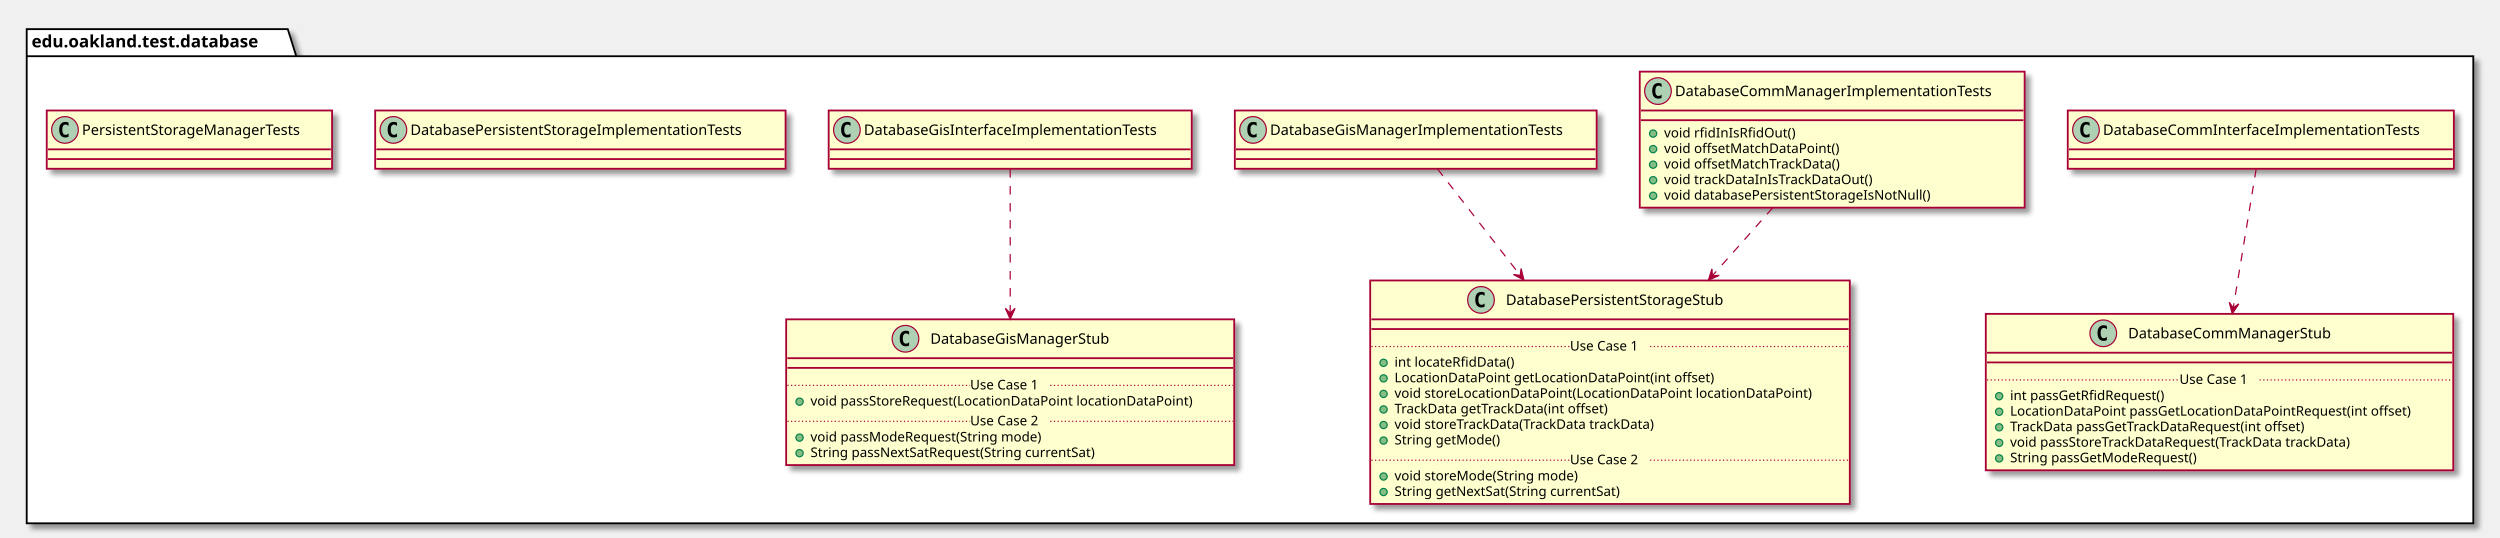
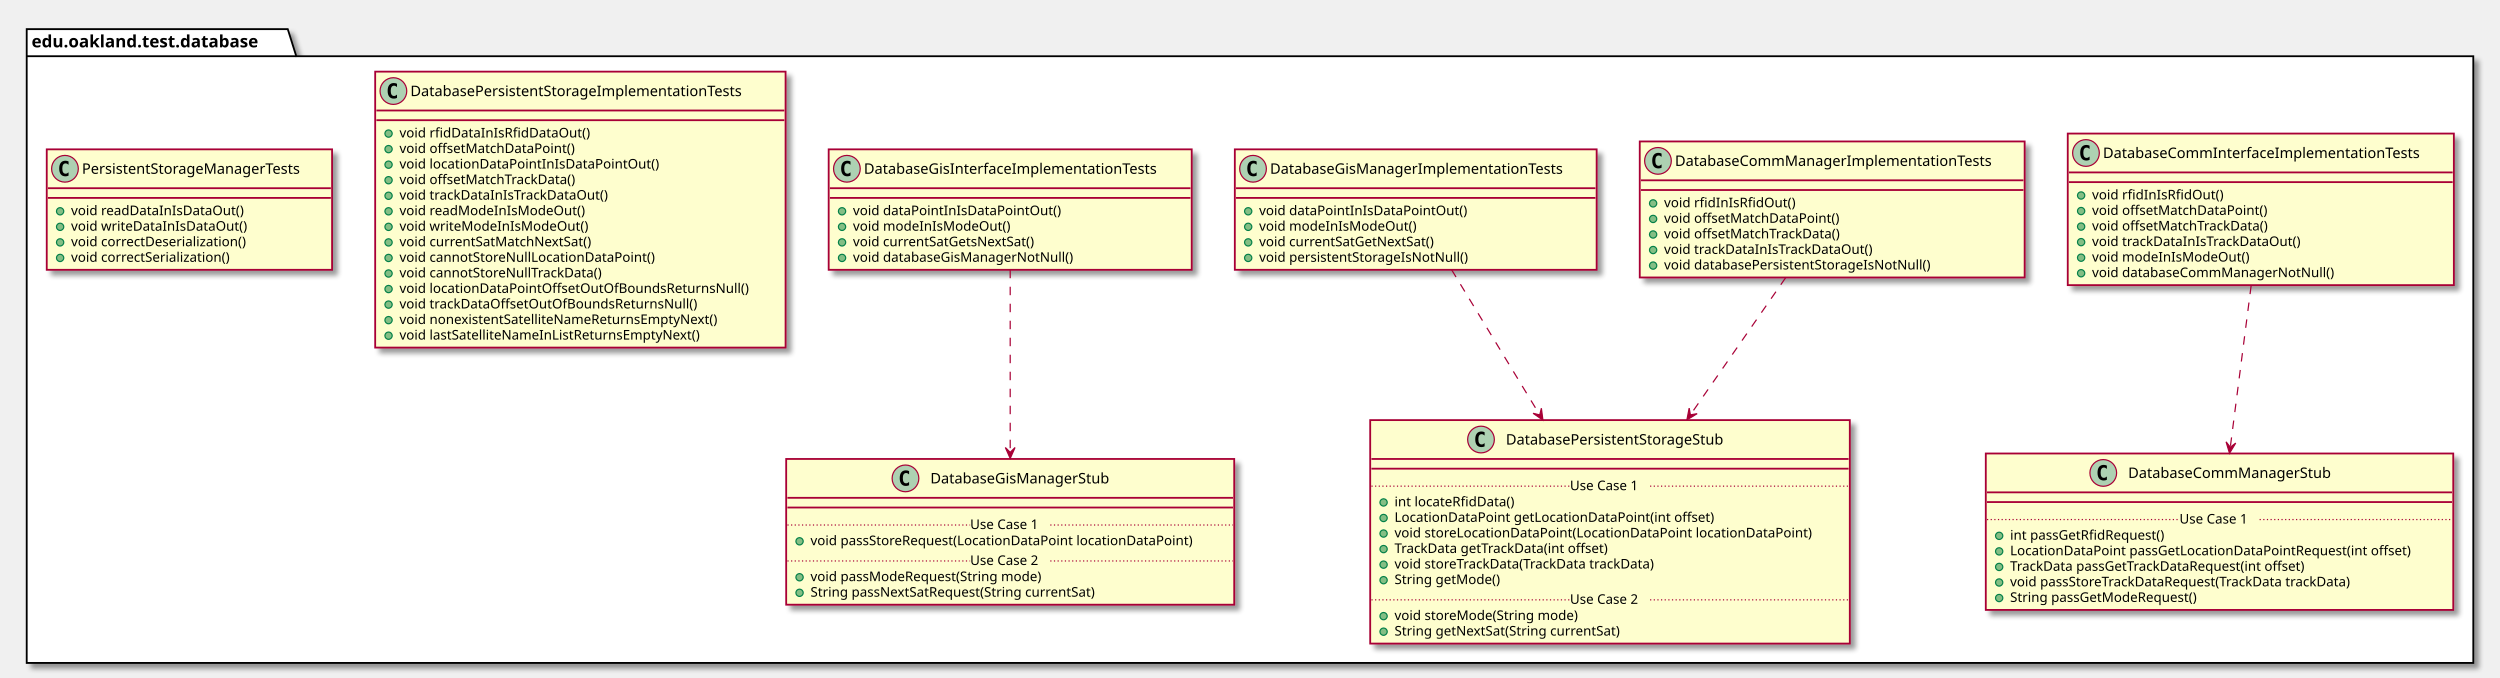
- <svg xmlns="http://www.w3.org/2000/svg" contentScriptType="application/ecmascript" contentStyleType="text/css" height="443px" preserveAspectRatio="none" style="width:2059px;height:443px;" version="1.1" viewBox="0 0 2059 443" width="2059px" zoomAndPan="magnify">
+ <svg xmlns="http://www.w3.org/2000/svg" contentScriptType="application/ecmascript" contentStyleType="text/css" height="558px" preserveAspectRatio="none" style="width:2059px;height:558px;" version="1.1" viewBox="0 0 2059 558" width="2059px" zoomAndPan="magnify">
  <defs>
-     <filter height="300%" id="fveroj8vxw115" width="300%" x="-1" y="-1">
+     <filter height="300%" id="f6521ubbgk7n5" width="300%" x="-1" y="-1">
      <feGaussianBlur result="blurOut" stdDeviation="2.0" />
      <feColorMatrix in="blurOut" result="blurOut2" type="matrix" values="0 0 0 0 0 0 0 0 0 0 0 0 0 0 0 0 0 0 .4 0" />
      <feOffset dx="4.0" dy="4.0" in="blurOut2" result="blurOut3" />
      <feBlend in="SourceGraphic" in2="blurOut3" mode="normal" />
    </filter>
  </defs>
  <g>
-     <polygon fill="#FFFFFF" filter="url(#fveroj8vxw115)" points="22,24,237,24,244,46.297,2037,46.297,2037,431,22,431,22,24" style="stroke: #000000; stroke-width: 1.5;" />
+     <polygon fill="#FFFFFF" filter="url(#f6521ubbgk7n5)" points="22,24,237,24,244,46.297,2037,46.297,2037,546,22,546,22,24" style="stroke: #000000; stroke-width: 1.5;" />
    <line style="stroke: #000000; stroke-width: 1.5;" x1="22" x2="244" y1="46.297" y2="46.297" />
    <text fill="#000000" font-family="sans-serif" font-size="14" font-weight="bold" lengthAdjust="spacingAndGlyphs" textLength="209" x="26" y="38.995">edu.oakland.test.database</text>
-     <rect fill="#FEFECE" filter="url(#fveroj8vxw115)" height="48" id="DatabaseCommInterfaceImplementationTests" style="stroke: #A80036; stroke-width: 1.5;" width="318" x="1703" y="91" />
-     <ellipse cx="1718" cy="107" fill="#ADD1B2" rx="11" ry="11" style="stroke: #A80036; stroke-width: 1.0;" />
-     <path d="M1720.969,112.641 Q1720.391,112.938 1719.75,113.078 Q1719.109,113.234 1718.406,113.234 Q1715.906,113.234 1714.578,111.594 Q1713.266,109.938 1713.266,106.812 Q1713.266,103.688 1714.578,102.031 Q1715.906,100.375 1718.406,100.375 Q1719.109,100.375 1719.75,100.531 Q1720.406,100.688 1720.969,100.984 L1720.969,103.703 Q1720.344,103.125 1719.75,102.859 Q1719.156,102.578 1718.531,102.578 Q1717.188,102.578 1716.5,103.656 Q1715.812,104.719 1715.812,106.812 Q1715.812,108.906 1716.5,109.984 Q1717.188,111.047 1718.531,111.047 Q1719.156,111.047 1719.75,110.781 Q1720.344,110.5 1720.969,109.922 L1720.969,112.641 Z " />
-     <text fill="#000000" font-family="sans-serif" font-size="12" lengthAdjust="spacingAndGlyphs" textLength="286" x="1732" y="111.154">DatabaseCommInterfaceImplementationTests</text>
-     <line style="stroke: #A80036; stroke-width: 1.5;" x1="1704" x2="2020" y1="123" y2="123" />
-     <line style="stroke: #A80036; stroke-width: 1.5;" x1="1704" x2="2020" y1="131" y2="131" />
-     <rect fill="#FEFECE" filter="url(#fveroj8vxw115)" height="128.828" id="DatabaseCommManagerStub" style="stroke: #A80036; stroke-width: 1.5;" width="385" x="1635.5" y="258.5" />
-     <ellipse cx="1732.25" cy="274.5" fill="#ADD1B2" rx="11" ry="11" style="stroke: #A80036; stroke-width: 1.0;" />
-     <path d="M1735.219,280.141 Q1734.641,280.438 1734,280.578 Q1733.359,280.734 1732.656,280.734 Q1730.156,280.734 1728.828,279.094 Q1727.516,277.438 1727.516,274.312 Q1727.516,271.188 1728.828,269.531 Q1730.156,267.875 1732.656,267.875 Q1733.359,267.875 1734,268.031 Q1734.656,268.188 1735.219,268.484 L1735.219,271.203 Q1734.594,270.625 1734,270.359 Q1733.406,270.078 1732.781,270.078 Q1731.438,270.078 1730.75,271.156 Q1730.062,272.219 1730.062,274.312 Q1730.062,276.406 1730.75,277.484 Q1731.438,278.547 1732.781,278.547 Q1733.406,278.547 1734,278.281 Q1734.594,278 1735.219,277.422 L1735.219,280.141 Z " />
-     <text fill="#000000" font-family="sans-serif" font-size="12" lengthAdjust="spacingAndGlyphs" textLength="183" x="1752.75" y="278.654">DatabaseCommManagerStub</text>
-     <line style="stroke: #A80036; stroke-width: 1.5;" x1="1636.5" x2="2019.5" y1="290.5" y2="290.5" />
-     <line style="stroke: #A80036; stroke-width: 1.5;" x1="1636.5" x2="2019.5" y1="298.5" y2="298.5" />
-     <ellipse cx="1646.5" cy="326.305" fill="#84BE84" rx="3" ry="3" style="stroke: #038048; stroke-width: 1.0;" />
-     <text fill="#000000" font-family="sans-serif" font-size="11" lengthAdjust="spacingAndGlyphs" textLength="141" x="1655.5" y="329.515">int passGetRfidRequest()</text>
-     <ellipse cx="1646.5" cy="339.109" fill="#84BE84" rx="3" ry="3" style="stroke: #038048; stroke-width: 1.0;" />
-     <text fill="#000000" font-family="sans-serif" font-size="11" lengthAdjust="spacingAndGlyphs" textLength="359" x="1655.5" y="342.32">LocationDataPoint passGetLocationDataPointRequest(int offset)</text>
-     <ellipse cx="1646.5" cy="351.914" fill="#84BE84" rx="3" ry="3" style="stroke: #038048; stroke-width: 1.0;" />
-     <text fill="#000000" font-family="sans-serif" font-size="11" lengthAdjust="spacingAndGlyphs" textLength="271" x="1655.5" y="355.125">TrackData passGetTrackDataRequest(int offset)</text>
-     <ellipse cx="1646.5" cy="364.719" fill="#84BE84" rx="3" ry="3" style="stroke: #038048; stroke-width: 1.0;" />
-     <text fill="#000000" font-family="sans-serif" font-size="11" lengthAdjust="spacingAndGlyphs" textLength="312" x="1655.5" y="367.929">void passStoreTrackDataRequest(TrackData trackData)</text>
-     <ellipse cx="1646.5" cy="377.523" fill="#84BE84" rx="3" ry="3" style="stroke: #038048; stroke-width: 1.0;" />
-     <text fill="#000000" font-family="sans-serif" font-size="11" lengthAdjust="spacingAndGlyphs" textLength="170" x="1655.5" y="380.734">String passGetModeRequest()</text>
-     <line style="stroke: #A80036; stroke-width: 1.0; stroke-dasharray: 1.0,2.0;" x1="1636.5" x2="1795" y1="312.902" y2="312.902" />
-     <text fill="#000000" font-family="sans-serif" font-size="11" lengthAdjust="spacingAndGlyphs" textLength="66" x="1795" y="316.21">Use Case 1</text>
-     <line style="stroke: #A80036; stroke-width: 1.0; stroke-dasharray: 1.0,2.0;" x1="1861" x2="2019.5" y1="312.902" y2="312.902" />
-     <rect fill="#FEFECE" filter="url(#fveroj8vxw115)" height="112.023" id="DatabaseCommManagerImplementationTests" style="stroke: #A80036; stroke-width: 1.5;" width="317" x="1350.5" y="59" />
-     <ellipse cx="1365.5" cy="75" fill="#ADD1B2" rx="11" ry="11" style="stroke: #A80036; stroke-width: 1.0;" />
-     <path d="M1368.469,80.641 Q1367.891,80.938 1367.25,81.078 Q1366.609,81.234 1365.906,81.234 Q1363.406,81.234 1362.078,79.594 Q1360.766,77.938 1360.766,74.812 Q1360.766,71.688 1362.078,70.031 Q1363.406,68.375 1365.906,68.375 Q1366.609,68.375 1367.25,68.531 Q1367.906,68.688 1368.469,68.984 L1368.469,71.703 Q1367.844,71.125 1367.25,70.859 Q1366.656,70.578 1366.031,70.578 Q1364.688,70.578 1364,71.656 Q1363.312,72.719 1363.312,74.812 Q1363.312,76.906 1364,77.984 Q1364.688,79.047 1366.031,79.047 Q1366.656,79.047 1367.25,78.781 Q1367.844,78.5 1368.469,77.922 L1368.469,80.641 Z " />
-     <text fill="#000000" font-family="sans-serif" font-size="12" lengthAdjust="spacingAndGlyphs" textLength="285" x="1379.5" y="79.154">DatabaseCommManagerImplementationTests</text>
-     <line style="stroke: #A80036; stroke-width: 1.5;" x1="1351.5" x2="1666.5" y1="91" y2="91" />
-     <line style="stroke: #A80036; stroke-width: 1.5;" x1="1351.5" x2="1666.5" y1="99" y2="99" />
-     <ellipse cx="1361.5" cy="110" fill="#84BE84" rx="3" ry="3" style="stroke: #038048; stroke-width: 1.0;" />
-     <text fill="#000000" font-family="sans-serif" font-size="11" lengthAdjust="spacingAndGlyphs" textLength="115" x="1370.5" y="113.21">void rfidInIsRfidOut()</text>
-     <ellipse cx="1361.5" cy="122.805" fill="#84BE84" rx="3" ry="3" style="stroke: #038048; stroke-width: 1.0;" />
-     <text fill="#000000" font-family="sans-serif" font-size="11" lengthAdjust="spacingAndGlyphs" textLength="155" x="1370.5" y="126.015">void offsetMatchDataPoint()</text>
-     <ellipse cx="1361.5" cy="135.609" fill="#84BE84" rx="3" ry="3" style="stroke: #038048; stroke-width: 1.0;" />
-     <text fill="#000000" font-family="sans-serif" font-size="11" lengthAdjust="spacingAndGlyphs" textLength="158" x="1370.5" y="138.82">void offsetMatchTrackData()</text>
-     <ellipse cx="1361.5" cy="148.414" fill="#84BE84" rx="3" ry="3" style="stroke: #038048; stroke-width: 1.0;" />
-     <text fill="#000000" font-family="sans-serif" font-size="11" lengthAdjust="spacingAndGlyphs" textLength="186" x="1370.5" y="151.625">void trackDataInIsTrackDataOut()</text>
-     <ellipse cx="1361.5" cy="161.219" fill="#84BE84" rx="3" ry="3" style="stroke: #038048; stroke-width: 1.0;" />
-     <text fill="#000000" font-family="sans-serif" font-size="11" lengthAdjust="spacingAndGlyphs" textLength="241" x="1370.5" y="164.429">void databasePersistentStorageIsNotNull()</text>
-     <rect fill="#FEFECE" filter="url(#fveroj8vxw115)" height="184.047" id="DatabasePersistentStorageStub" style="stroke: #A80036; stroke-width: 1.5;" width="395" x="1128.5" y="231" />
-     <ellipse cx="1219.75" cy="247" fill="#ADD1B2" rx="11" ry="11" style="stroke: #A80036; stroke-width: 1.0;" />
-     <path d="M1222.719,252.641 Q1222.141,252.938 1221.5,253.078 Q1220.859,253.234 1220.156,253.234 Q1217.656,253.234 1216.328,251.594 Q1215.016,249.938 1215.016,246.812 Q1215.016,243.688 1216.328,242.031 Q1217.656,240.375 1220.156,240.375 Q1220.859,240.375 1221.5,240.531 Q1222.156,240.688 1222.719,240.984 L1222.719,243.703 Q1222.094,243.125 1221.5,242.859 Q1220.906,242.578 1220.281,242.578 Q1218.938,242.578 1218.25,243.656 Q1217.562,244.719 1217.562,246.812 Q1217.562,248.906 1218.25,249.984 Q1218.938,251.047 1220.281,251.047 Q1220.906,251.047 1221.5,250.781 Q1222.094,250.5 1222.719,249.922 L1222.719,252.641 Z " />
-     <text fill="#000000" font-family="sans-serif" font-size="12" lengthAdjust="spacingAndGlyphs" textLength="204" x="1240.25" y="251.154">DatabasePersistentStorageStub</text>
-     <line style="stroke: #A80036; stroke-width: 1.5;" x1="1129.5" x2="1522.5" y1="263" y2="263" />
-     <line style="stroke: #A80036; stroke-width: 1.5;" x1="1129.5" x2="1522.5" y1="271" y2="271" />
-     <ellipse cx="1139.5" cy="298.805" fill="#84BE84" rx="3" ry="3" style="stroke: #038048; stroke-width: 1.0;" />
-     <text fill="#000000" font-family="sans-serif" font-size="11" lengthAdjust="spacingAndGlyphs" textLength="107" x="1148.5" y="302.015">int locateRfidData()</text>
-     <ellipse cx="1139.5" cy="311.609" fill="#84BE84" rx="3" ry="3" style="stroke: #038048; stroke-width: 1.0;" />
-     <text fill="#000000" font-family="sans-serif" font-size="11" lengthAdjust="spacingAndGlyphs" textLength="283" x="1148.5" y="314.82">LocationDataPoint getLocationDataPoint(int offset)</text>
-     <ellipse cx="1139.5" cy="324.414" fill="#84BE84" rx="3" ry="3" style="stroke: #038048; stroke-width: 1.0;" />
-     <text fill="#000000" font-family="sans-serif" font-size="11" lengthAdjust="spacingAndGlyphs" textLength="369" x="1148.5" y="327.625">void storeLocationDataPoint(LocationDataPoint locationDataPoint)</text>
-     <ellipse cx="1139.5" cy="337.219" fill="#84BE84" rx="3" ry="3" style="stroke: #038048; stroke-width: 1.0;" />
-     <text fill="#000000" font-family="sans-serif" font-size="11" lengthAdjust="spacingAndGlyphs" textLength="195" x="1148.5" y="340.429">TrackData getTrackData(int offset)</text>
-     <ellipse cx="1139.5" cy="350.023" fill="#84BE84" rx="3" ry="3" style="stroke: #038048; stroke-width: 1.0;" />
-     <text fill="#000000" font-family="sans-serif" font-size="11" lengthAdjust="spacingAndGlyphs" textLength="237" x="1148.5" y="353.234">void storeTrackData(TrackData trackData)</text>
-     <ellipse cx="1139.5" cy="362.828" fill="#84BE84" rx="3" ry="3" style="stroke: #038048; stroke-width: 1.0;" />
-     <text fill="#000000" font-family="sans-serif" font-size="11" lengthAdjust="spacingAndGlyphs" textLength="94" x="1148.5" y="366.039">String getMode()</text>
-     <line style="stroke: #A80036; stroke-width: 1.0; stroke-dasharray: 1.0,2.0;" x1="1129.5" x2="1293" y1="285.402" y2="285.402" />
-     <text fill="#000000" font-family="sans-serif" font-size="11" lengthAdjust="spacingAndGlyphs" textLength="66" x="1293" y="288.71">Use Case 1</text>
-     <line style="stroke: #A80036; stroke-width: 1.0; stroke-dasharray: 1.0,2.0;" x1="1359" x2="1522.5" y1="285.402" y2="285.402" />
-     <ellipse cx="1139.5" cy="392.438" fill="#84BE84" rx="3" ry="3" style="stroke: #038048; stroke-width: 1.0;" />
-     <text fill="#000000" font-family="sans-serif" font-size="11" lengthAdjust="spacingAndGlyphs" textLength="165" x="1148.5" y="395.648">void storeMode(String mode)</text>
-     <ellipse cx="1139.5" cy="405.242" fill="#84BE84" rx="3" ry="3" style="stroke: #038048; stroke-width: 1.0;" />
-     <text fill="#000000" font-family="sans-serif" font-size="11" lengthAdjust="spacingAndGlyphs" textLength="206" x="1148.5" y="408.453">String getNextSat(String currentSat)</text>
-     <line style="stroke: #A80036; stroke-width: 1.0; stroke-dasharray: 1.0,2.0;" x1="1129.5" x2="1293" y1="379.035" y2="379.035" />
-     <text fill="#000000" font-family="sans-serif" font-size="11" lengthAdjust="spacingAndGlyphs" textLength="66" x="1293" y="382.343">Use Case 2</text>
-     <line style="stroke: #A80036; stroke-width: 1.0; stroke-dasharray: 1.0,2.0;" x1="1359" x2="1522.5" y1="379.035" y2="379.035" />
-     <rect fill="#FEFECE" filter="url(#fveroj8vxw115)" height="48" id="DatabaseGisInterfaceImplementationTests" style="stroke: #A80036; stroke-width: 1.5;" width="299" x="682.5" y="91" />
-     <ellipse cx="697.5" cy="107" fill="#ADD1B2" rx="11" ry="11" style="stroke: #A80036; stroke-width: 1.0;" />
-     <path d="M700.469,112.641 Q699.891,112.938 699.25,113.078 Q698.609,113.234 697.906,113.234 Q695.406,113.234 694.078,111.594 Q692.766,109.938 692.766,106.812 Q692.766,103.688 694.078,102.031 Q695.406,100.375 697.906,100.375 Q698.609,100.375 699.25,100.531 Q699.906,100.688 700.469,100.984 L700.469,103.703 Q699.844,103.125 699.25,102.859 Q698.656,102.578 698.031,102.578 Q696.688,102.578 696,103.656 Q695.312,104.719 695.312,106.812 Q695.312,108.906 696,109.984 Q696.688,111.047 698.031,111.047 Q698.656,111.047 699.25,110.781 Q699.844,110.5 700.469,109.922 L700.469,112.641 Z " />
-     <text fill="#000000" font-family="sans-serif" font-size="12" lengthAdjust="spacingAndGlyphs" textLength="267" x="711.5" y="111.154">DatabaseGisInterfaceImplementationTests</text>
-     <line style="stroke: #A80036; stroke-width: 1.5;" x1="683.5" x2="980.5" y1="123" y2="123" />
-     <line style="stroke: #A80036; stroke-width: 1.5;" x1="683.5" x2="980.5" y1="131" y2="131" />
-     <rect fill="#FEFECE" filter="url(#fveroj8vxw115)" height="120.023" id="DatabaseGisManagerStub" style="stroke: #A80036; stroke-width: 1.5;" width="369" x="647.5" y="263" />
-     <ellipse cx="745.75" cy="279" fill="#ADD1B2" rx="11" ry="11" style="stroke: #A80036; stroke-width: 1.0;" />
-     <path d="M748.719,284.641 Q748.141,284.938 747.5,285.078 Q746.859,285.234 746.156,285.234 Q743.656,285.234 742.328,283.594 Q741.016,281.938 741.016,278.812 Q741.016,275.688 742.328,274.031 Q743.656,272.375 746.156,272.375 Q746.859,272.375 747.5,272.531 Q748.156,272.688 748.719,272.984 L748.719,275.703 Q748.094,275.125 747.5,274.859 Q746.906,274.578 746.281,274.578 Q744.938,274.578 744.25,275.656 Q743.562,276.719 743.562,278.812 Q743.562,280.906 744.25,281.984 Q744.938,283.047 746.281,283.047 Q746.906,283.047 747.5,282.781 Q748.094,282.5 748.719,281.922 L748.719,284.641 Z " />
-     <text fill="#000000" font-family="sans-serif" font-size="12" lengthAdjust="spacingAndGlyphs" textLength="164" x="766.25" y="283.154">DatabaseGisManagerStub</text>
-     <line style="stroke: #A80036; stroke-width: 1.5;" x1="648.5" x2="1015.5" y1="295" y2="295" />
-     <line style="stroke: #A80036; stroke-width: 1.5;" x1="648.5" x2="1015.5" y1="303" y2="303" />
-     <ellipse cx="658.5" cy="330.805" fill="#84BE84" rx="3" ry="3" style="stroke: #038048; stroke-width: 1.0;" />
-     <text fill="#000000" font-family="sans-serif" font-size="11" lengthAdjust="spacingAndGlyphs" textLength="343" x="667.5" y="334.015">void passStoreRequest(LocationDataPoint locationDataPoint)</text>
-     <line style="stroke: #A80036; stroke-width: 1.0; stroke-dasharray: 1.0,2.0;" x1="648.5" x2="799" y1="317.402" y2="317.402" />
-     <text fill="#000000" font-family="sans-serif" font-size="11" lengthAdjust="spacingAndGlyphs" textLength="66" x="799" y="320.71">Use Case 1</text>
-     <line style="stroke: #A80036; stroke-width: 1.0; stroke-dasharray: 1.0,2.0;" x1="865" x2="1015.5" y1="317.402" y2="317.402" />
-     <ellipse cx="658.5" cy="360.414" fill="#84BE84" rx="3" ry="3" style="stroke: #038048; stroke-width: 1.0;" />
-     <text fill="#000000" font-family="sans-serif" font-size="11" lengthAdjust="spacingAndGlyphs" textLength="209" x="667.5" y="363.625">void passModeRequest(String mode)</text>
-     <ellipse cx="658.5" cy="373.219" fill="#84BE84" rx="3" ry="3" style="stroke: #038048; stroke-width: 1.0;" />
-     <text fill="#000000" font-family="sans-serif" font-size="11" lengthAdjust="spacingAndGlyphs" textLength="262" x="667.5" y="376.429">String passNextSatRequest(String currentSat)</text>
-     <line style="stroke: #A80036; stroke-width: 1.0; stroke-dasharray: 1.0,2.0;" x1="648.5" x2="799" y1="347.012" y2="347.012" />
-     <text fill="#000000" font-family="sans-serif" font-size="11" lengthAdjust="spacingAndGlyphs" textLength="66" x="799" y="350.32">Use Case 2</text>
-     <line style="stroke: #A80036; stroke-width: 1.0; stroke-dasharray: 1.0,2.0;" x1="865" x2="1015.5" y1="347.012" y2="347.012" />
-     <rect fill="#FEFECE" filter="url(#fveroj8vxw115)" height="48" id="DatabaseGisManagerImplementationTests" style="stroke: #A80036; stroke-width: 1.5;" width="298" x="1017" y="91" />
-     <ellipse cx="1032" cy="107" fill="#ADD1B2" rx="11" ry="11" style="stroke: #A80036; stroke-width: 1.0;" />
-     <path d="M1034.969,112.641 Q1034.391,112.938 1033.75,113.078 Q1033.109,113.234 1032.406,113.234 Q1029.906,113.234 1028.578,111.594 Q1027.266,109.938 1027.266,106.812 Q1027.266,103.688 1028.578,102.031 Q1029.906,100.375 1032.406,100.375 Q1033.109,100.375 1033.75,100.531 Q1034.406,100.688 1034.969,100.984 L1034.969,103.703 Q1034.344,103.125 1033.75,102.859 Q1033.156,102.578 1032.531,102.578 Q1031.188,102.578 1030.5,103.656 Q1029.812,104.719 1029.812,106.812 Q1029.812,108.906 1030.5,109.984 Q1031.188,111.047 1032.531,111.047 Q1033.156,111.047 1033.75,110.781 Q1034.344,110.5 1034.969,109.922 L1034.969,112.641 Z " />
-     <text fill="#000000" font-family="sans-serif" font-size="12" lengthAdjust="spacingAndGlyphs" textLength="266" x="1046" y="111.154">DatabaseGisManagerImplementationTests</text>
-     <line style="stroke: #A80036; stroke-width: 1.5;" x1="1018" x2="1314" y1="123" y2="123" />
-     <line style="stroke: #A80036; stroke-width: 1.5;" x1="1018" x2="1314" y1="131" y2="131" />
-     <rect fill="#FEFECE" filter="url(#fveroj8vxw115)" height="48" id="DatabasePersistentStorageImplementationTests" style="stroke: #A80036; stroke-width: 1.5;" width="338" x="309" y="91" />
-     <ellipse cx="324" cy="107" fill="#ADD1B2" rx="11" ry="11" style="stroke: #A80036; stroke-width: 1.0;" />
-     <path d="M326.969,112.641 Q326.391,112.938 325.75,113.078 Q325.109,113.234 324.406,113.234 Q321.906,113.234 320.578,111.594 Q319.266,109.938 319.266,106.812 Q319.266,103.688 320.578,102.031 Q321.906,100.375 324.406,100.375 Q325.109,100.375 325.75,100.531 Q326.406,100.688 326.969,100.984 L326.969,103.703 Q326.344,103.125 325.75,102.859 Q325.156,102.578 324.531,102.578 Q323.188,102.578 322.5,103.656 Q321.812,104.719 321.812,106.812 Q321.812,108.906 322.5,109.984 Q323.188,111.047 324.531,111.047 Q325.156,111.047 325.75,110.781 Q326.344,110.5 326.969,109.922 L326.969,112.641 Z " />
-     <text fill="#000000" font-family="sans-serif" font-size="12" lengthAdjust="spacingAndGlyphs" textLength="306" x="338" y="111.154">DatabasePersistentStorageImplementationTests</text>
-     <line style="stroke: #A80036; stroke-width: 1.5;" x1="310" x2="646" y1="123" y2="123" />
-     <line style="stroke: #A80036; stroke-width: 1.5;" x1="310" x2="646" y1="131" y2="131" />
-     <rect fill="#FEFECE" filter="url(#fveroj8vxw115)" height="48" id="PersistentStorageManagerTests" style="stroke: #A80036; stroke-width: 1.5;" width="235" x="38.5" y="91" />
-     <ellipse cx="53.5" cy="107" fill="#ADD1B2" rx="11" ry="11" style="stroke: #A80036; stroke-width: 1.0;" />
-     <path d="M56.469,112.641 Q55.891,112.938 55.25,113.078 Q54.609,113.234 53.906,113.234 Q51.406,113.234 50.078,111.594 Q48.766,109.938 48.766,106.812 Q48.766,103.688 50.078,102.031 Q51.406,100.375 53.906,100.375 Q54.609,100.375 55.25,100.531 Q55.906,100.688 56.469,100.984 L56.469,103.703 Q55.844,103.125 55.25,102.859 Q54.656,102.578 54.031,102.578 Q52.688,102.578 52,103.656 Q51.312,104.719 51.312,106.812 Q51.312,108.906 52,109.984 Q52.688,111.047 54.031,111.047 Q54.656,111.047 55.25,110.781 Q55.844,110.5 56.469,109.922 L56.469,112.641 Z " />
-     <text fill="#000000" font-family="sans-serif" font-size="12" lengthAdjust="spacingAndGlyphs" textLength="203" x="67.5" y="111.154">PersistentStorageManagerTests</text>
-     <line style="stroke: #A80036; stroke-width: 1.5;" x1="39.5" x2="272.5" y1="123" y2="123" />
-     <line style="stroke: #A80036; stroke-width: 1.5;" x1="39.5" x2="272.5" y1="131" y2="131" />
-     <path d="M1858.17,139.23 C1853.63,166.72 1845.87,213.75 1839.35,253.22 " fill="none" id="DatabaseCommInterfaceImplementationTests-&gt;DatabaseCommManagerStub" style="stroke: #A80036; stroke-width: 1.0; stroke-dasharray: 7.0,7.0;" />
-     <polygon fill="#A80036" points="1838.48,258.48,1843.894,250.252,1839.295,253.547,1836.001,248.948,1838.48,258.48" style="stroke: #A80036; stroke-width: 1.0;" />
-     <path d="M1459.96,171.2 C1444.67,188.41 1427.36,207.9 1410.37,227.03 " fill="none" id="DatabaseCommManagerImplementationTests-&gt;DatabasePersistentStorageStub" style="stroke: #A80036; stroke-width: 1.0; stroke-dasharray: 7.0,7.0;" />
-     <polygon fill="#A80036" points="1406.98,230.84,1415.95,226.773,1410.303,227.104,1409.972,221.457,1406.98,230.84" style="stroke: #A80036; stroke-width: 1.0;" />
-     <path d="M832,139.23 C832,167.73 832,217.22 832,257.52 " fill="none" id="DatabaseGisInterfaceImplementationTests-&gt;DatabaseGisManagerStub" style="stroke: #A80036; stroke-width: 1.0; stroke-dasharray: 7.0,7.0;" />
-     <polygon fill="#A80036" points="832,262.89,836,253.89,832,257.89,828,253.89,832,262.89" style="stroke: #A80036; stroke-width: 1.0;" />
-     <path d="M1184.04,139.23 C1200.77,160.77 1226.81,194.29 1252.04,226.78 " fill="none" id="DatabaseGisManagerImplementationTests-&gt;DatabasePersistentStorageStub" style="stroke: #A80036; stroke-width: 1.0; stroke-dasharray: 7.0,7.0;" />
-     <polygon fill="#A80036" points="1255.12,230.74,1252.766,221.177,1252.056,226.789,1246.444,226.078,1255.12,230.74" style="stroke: #A80036; stroke-width: 1.0;" />
+     <rect fill="#FEFECE" filter="url(#f6521ubbgk7n5)" height="124.828" id="DatabaseCommInterfaceImplementationTests" style="stroke: #A80036; stroke-width: 1.5;" width="318" x="1703" y="110" />
+     <ellipse cx="1718" cy="126" fill="#ADD1B2" rx="11" ry="11" style="stroke: #A80036; stroke-width: 1.0;" />
+     <path d="M1720.969,131.641 Q1720.391,131.938 1719.75,132.078 Q1719.109,132.234 1718.406,132.234 Q1715.906,132.234 1714.578,130.594 Q1713.266,128.938 1713.266,125.812 Q1713.266,122.688 1714.578,121.031 Q1715.906,119.375 1718.406,119.375 Q1719.109,119.375 1719.75,119.531 Q1720.406,119.688 1720.969,119.984 L1720.969,122.703 Q1720.344,122.125 1719.75,121.859 Q1719.156,121.578 1718.531,121.578 Q1717.188,121.578 1716.5,122.656 Q1715.812,123.719 1715.812,125.812 Q1715.812,127.906 1716.5,128.984 Q1717.188,130.047 1718.531,130.047 Q1719.156,130.047 1719.75,129.781 Q1720.344,129.5 1720.969,128.922 L1720.969,131.641 Z " />
+     <text fill="#000000" font-family="sans-serif" font-size="12" lengthAdjust="spacingAndGlyphs" textLength="286" x="1732" y="130.154">DatabaseCommInterfaceImplementationTests</text>
+     <line style="stroke: #A80036; stroke-width: 1.5;" x1="1704" x2="2020" y1="142" y2="142" />
+     <line style="stroke: #A80036; stroke-width: 1.5;" x1="1704" x2="2020" y1="150" y2="150" />
+     <ellipse cx="1714" cy="161" fill="#84BE84" rx="3" ry="3" style="stroke: #038048; stroke-width: 1.0;" />
+     <text fill="#000000" font-family="sans-serif" font-size="11" lengthAdjust="spacingAndGlyphs" textLength="115" x="1723" y="164.21">void rfidInIsRfidOut()</text>
+     <ellipse cx="1714" cy="173.805" fill="#84BE84" rx="3" ry="3" style="stroke: #038048; stroke-width: 1.0;" />
+     <text fill="#000000" font-family="sans-serif" font-size="11" lengthAdjust="spacingAndGlyphs" textLength="155" x="1723" y="177.015">void offsetMatchDataPoint()</text>
+     <ellipse cx="1714" cy="186.609" fill="#84BE84" rx="3" ry="3" style="stroke: #038048; stroke-width: 1.0;" />
+     <text fill="#000000" font-family="sans-serif" font-size="11" lengthAdjust="spacingAndGlyphs" textLength="158" x="1723" y="189.82">void offsetMatchTrackData()</text>
+     <ellipse cx="1714" cy="199.414" fill="#84BE84" rx="3" ry="3" style="stroke: #038048; stroke-width: 1.0;" />
+     <text fill="#000000" font-family="sans-serif" font-size="11" lengthAdjust="spacingAndGlyphs" textLength="186" x="1723" y="202.625">void trackDataInIsTrackDataOut()</text>
+     <ellipse cx="1714" cy="212.219" fill="#84BE84" rx="3" ry="3" style="stroke: #038048; stroke-width: 1.0;" />
+     <text fill="#000000" font-family="sans-serif" font-size="11" lengthAdjust="spacingAndGlyphs" textLength="137" x="1723" y="215.429">void modeInIsModeOut()</text>
+     <ellipse cx="1714" cy="225.023" fill="#84BE84" rx="3" ry="3" style="stroke: #038048; stroke-width: 1.0;" />
+     <text fill="#000000" font-family="sans-serif" font-size="11" lengthAdjust="spacingAndGlyphs" textLength="214" x="1723" y="228.234">void databaseCommManagerNotNull()</text>
+     <rect fill="#FEFECE" filter="url(#f6521ubbgk7n5)" height="128.828" id="DatabaseCommManagerStub" style="stroke: #A80036; stroke-width: 1.5;" width="385" x="1635.5" y="373.5" />
+     <ellipse cx="1732.25" cy="389.5" fill="#ADD1B2" rx="11" ry="11" style="stroke: #A80036; stroke-width: 1.0;" />
+     <path d="M1735.219,395.141 Q1734.641,395.438 1734,395.578 Q1733.359,395.734 1732.656,395.734 Q1730.156,395.734 1728.828,394.094 Q1727.516,392.438 1727.516,389.312 Q1727.516,386.188 1728.828,384.531 Q1730.156,382.875 1732.656,382.875 Q1733.359,382.875 1734,383.031 Q1734.656,383.188 1735.219,383.484 L1735.219,386.203 Q1734.594,385.625 1734,385.359 Q1733.406,385.078 1732.781,385.078 Q1731.438,385.078 1730.75,386.156 Q1730.062,387.219 1730.062,389.312 Q1730.062,391.406 1730.75,392.484 Q1731.438,393.547 1732.781,393.547 Q1733.406,393.547 1734,393.281 Q1734.594,393 1735.219,392.422 L1735.219,395.141 Z " />
+     <text fill="#000000" font-family="sans-serif" font-size="12" lengthAdjust="spacingAndGlyphs" textLength="183" x="1752.75" y="393.654">DatabaseCommManagerStub</text>
+     <line style="stroke: #A80036; stroke-width: 1.5;" x1="1636.5" x2="2019.5" y1="405.5" y2="405.5" />
+     <line style="stroke: #A80036; stroke-width: 1.5;" x1="1636.5" x2="2019.5" y1="413.5" y2="413.5" />
+     <ellipse cx="1646.5" cy="441.305" fill="#84BE84" rx="3" ry="3" style="stroke: #038048; stroke-width: 1.0;" />
+     <text fill="#000000" font-family="sans-serif" font-size="11" lengthAdjust="spacingAndGlyphs" textLength="141" x="1655.5" y="444.515">int passGetRfidRequest()</text>
+     <ellipse cx="1646.5" cy="454.109" fill="#84BE84" rx="3" ry="3" style="stroke: #038048; stroke-width: 1.0;" />
+     <text fill="#000000" font-family="sans-serif" font-size="11" lengthAdjust="spacingAndGlyphs" textLength="359" x="1655.5" y="457.32">LocationDataPoint passGetLocationDataPointRequest(int offset)</text>
+     <ellipse cx="1646.5" cy="466.914" fill="#84BE84" rx="3" ry="3" style="stroke: #038048; stroke-width: 1.0;" />
+     <text fill="#000000" font-family="sans-serif" font-size="11" lengthAdjust="spacingAndGlyphs" textLength="271" x="1655.5" y="470.125">TrackData passGetTrackDataRequest(int offset)</text>
+     <ellipse cx="1646.5" cy="479.719" fill="#84BE84" rx="3" ry="3" style="stroke: #038048; stroke-width: 1.0;" />
+     <text fill="#000000" font-family="sans-serif" font-size="11" lengthAdjust="spacingAndGlyphs" textLength="312" x="1655.5" y="482.929">void passStoreTrackDataRequest(TrackData trackData)</text>
+     <ellipse cx="1646.5" cy="492.523" fill="#84BE84" rx="3" ry="3" style="stroke: #038048; stroke-width: 1.0;" />
+     <text fill="#000000" font-family="sans-serif" font-size="11" lengthAdjust="spacingAndGlyphs" textLength="170" x="1655.5" y="495.734">String passGetModeRequest()</text>
+     <line style="stroke: #A80036; stroke-width: 1.0; stroke-dasharray: 1.0,2.0;" x1="1636.5" x2="1795" y1="427.902" y2="427.902" />
+     <text fill="#000000" font-family="sans-serif" font-size="11" lengthAdjust="spacingAndGlyphs" textLength="66" x="1795" y="431.21">Use Case 1</text>
+     <line style="stroke: #A80036; stroke-width: 1.0; stroke-dasharray: 1.0,2.0;" x1="1861" x2="2019.5" y1="427.902" y2="427.902" />
+     <rect fill="#FEFECE" filter="url(#f6521ubbgk7n5)" height="112.023" id="DatabaseCommManagerImplementationTests" style="stroke: #A80036; stroke-width: 1.5;" width="317" x="1350.5" y="116.5" />
+     <ellipse cx="1365.5" cy="132.5" fill="#ADD1B2" rx="11" ry="11" style="stroke: #A80036; stroke-width: 1.0;" />
+     <path d="M1368.469,138.141 Q1367.891,138.438 1367.25,138.578 Q1366.609,138.734 1365.906,138.734 Q1363.406,138.734 1362.078,137.094 Q1360.766,135.438 1360.766,132.312 Q1360.766,129.188 1362.078,127.531 Q1363.406,125.875 1365.906,125.875 Q1366.609,125.875 1367.25,126.031 Q1367.906,126.188 1368.469,126.484 L1368.469,129.203 Q1367.844,128.625 1367.25,128.359 Q1366.656,128.078 1366.031,128.078 Q1364.688,128.078 1364,129.156 Q1363.312,130.219 1363.312,132.312 Q1363.312,134.406 1364,135.484 Q1364.688,136.547 1366.031,136.547 Q1366.656,136.547 1367.25,136.281 Q1367.844,136 1368.469,135.422 L1368.469,138.141 Z " />
+     <text fill="#000000" font-family="sans-serif" font-size="12" lengthAdjust="spacingAndGlyphs" textLength="285" x="1379.5" y="136.654">DatabaseCommManagerImplementationTests</text>
+     <line style="stroke: #A80036; stroke-width: 1.5;" x1="1351.5" x2="1666.5" y1="148.5" y2="148.5" />
+     <line style="stroke: #A80036; stroke-width: 1.5;" x1="1351.5" x2="1666.5" y1="156.5" y2="156.5" />
+     <ellipse cx="1361.5" cy="167.5" fill="#84BE84" rx="3" ry="3" style="stroke: #038048; stroke-width: 1.0;" />
+     <text fill="#000000" font-family="sans-serif" font-size="11" lengthAdjust="spacingAndGlyphs" textLength="115" x="1370.5" y="170.71">void rfidInIsRfidOut()</text>
+     <ellipse cx="1361.5" cy="180.305" fill="#84BE84" rx="3" ry="3" style="stroke: #038048; stroke-width: 1.0;" />
+     <text fill="#000000" font-family="sans-serif" font-size="11" lengthAdjust="spacingAndGlyphs" textLength="155" x="1370.5" y="183.515">void offsetMatchDataPoint()</text>
+     <ellipse cx="1361.5" cy="193.109" fill="#84BE84" rx="3" ry="3" style="stroke: #038048; stroke-width: 1.0;" />
+     <text fill="#000000" font-family="sans-serif" font-size="11" lengthAdjust="spacingAndGlyphs" textLength="158" x="1370.5" y="196.32">void offsetMatchTrackData()</text>
+     <ellipse cx="1361.5" cy="205.914" fill="#84BE84" rx="3" ry="3" style="stroke: #038048; stroke-width: 1.0;" />
+     <text fill="#000000" font-family="sans-serif" font-size="11" lengthAdjust="spacingAndGlyphs" textLength="186" x="1370.5" y="209.125">void trackDataInIsTrackDataOut()</text>
+     <ellipse cx="1361.5" cy="218.719" fill="#84BE84" rx="3" ry="3" style="stroke: #038048; stroke-width: 1.0;" />
+     <text fill="#000000" font-family="sans-serif" font-size="11" lengthAdjust="spacingAndGlyphs" textLength="241" x="1370.5" y="221.929">void databasePersistentStorageIsNotNull()</text>
+     <rect fill="#FEFECE" filter="url(#f6521ubbgk7n5)" height="184.047" id="DatabasePersistentStorageStub" style="stroke: #A80036; stroke-width: 1.5;" width="395" x="1128.5" y="346" />
+     <ellipse cx="1219.75" cy="362" fill="#ADD1B2" rx="11" ry="11" style="stroke: #A80036; stroke-width: 1.0;" />
+     <path d="M1222.719,367.641 Q1222.141,367.938 1221.5,368.078 Q1220.859,368.234 1220.156,368.234 Q1217.656,368.234 1216.328,366.594 Q1215.016,364.938 1215.016,361.812 Q1215.016,358.688 1216.328,357.031 Q1217.656,355.375 1220.156,355.375 Q1220.859,355.375 1221.5,355.531 Q1222.156,355.688 1222.719,355.984 L1222.719,358.703 Q1222.094,358.125 1221.5,357.859 Q1220.906,357.578 1220.281,357.578 Q1218.938,357.578 1218.25,358.656 Q1217.562,359.719 1217.562,361.812 Q1217.562,363.906 1218.25,364.984 Q1218.938,366.047 1220.281,366.047 Q1220.906,366.047 1221.5,365.781 Q1222.094,365.5 1222.719,364.922 L1222.719,367.641 Z " />
+     <text fill="#000000" font-family="sans-serif" font-size="12" lengthAdjust="spacingAndGlyphs" textLength="204" x="1240.25" y="366.154">DatabasePersistentStorageStub</text>
+     <line style="stroke: #A80036; stroke-width: 1.5;" x1="1129.5" x2="1522.5" y1="378" y2="378" />
+     <line style="stroke: #A80036; stroke-width: 1.5;" x1="1129.5" x2="1522.5" y1="386" y2="386" />
+     <ellipse cx="1139.5" cy="413.805" fill="#84BE84" rx="3" ry="3" style="stroke: #038048; stroke-width: 1.0;" />
+     <text fill="#000000" font-family="sans-serif" font-size="11" lengthAdjust="spacingAndGlyphs" textLength="107" x="1148.5" y="417.015">int locateRfidData()</text>
+     <ellipse cx="1139.5" cy="426.609" fill="#84BE84" rx="3" ry="3" style="stroke: #038048; stroke-width: 1.0;" />
+     <text fill="#000000" font-family="sans-serif" font-size="11" lengthAdjust="spacingAndGlyphs" textLength="283" x="1148.5" y="429.82">LocationDataPoint getLocationDataPoint(int offset)</text>
+     <ellipse cx="1139.5" cy="439.414" fill="#84BE84" rx="3" ry="3" style="stroke: #038048; stroke-width: 1.0;" />
+     <text fill="#000000" font-family="sans-serif" font-size="11" lengthAdjust="spacingAndGlyphs" textLength="369" x="1148.5" y="442.625">void storeLocationDataPoint(LocationDataPoint locationDataPoint)</text>
+     <ellipse cx="1139.5" cy="452.219" fill="#84BE84" rx="3" ry="3" style="stroke: #038048; stroke-width: 1.0;" />
+     <text fill="#000000" font-family="sans-serif" font-size="11" lengthAdjust="spacingAndGlyphs" textLength="195" x="1148.5" y="455.429">TrackData getTrackData(int offset)</text>
+     <ellipse cx="1139.5" cy="465.023" fill="#84BE84" rx="3" ry="3" style="stroke: #038048; stroke-width: 1.0;" />
+     <text fill="#000000" font-family="sans-serif" font-size="11" lengthAdjust="spacingAndGlyphs" textLength="237" x="1148.5" y="468.234">void storeTrackData(TrackData trackData)</text>
+     <ellipse cx="1139.5" cy="477.828" fill="#84BE84" rx="3" ry="3" style="stroke: #038048; stroke-width: 1.0;" />
+     <text fill="#000000" font-family="sans-serif" font-size="11" lengthAdjust="spacingAndGlyphs" textLength="94" x="1148.5" y="481.039">String getMode()</text>
+     <line style="stroke: #A80036; stroke-width: 1.0; stroke-dasharray: 1.0,2.0;" x1="1129.5" x2="1293" y1="400.402" y2="400.402" />
+     <text fill="#000000" font-family="sans-serif" font-size="11" lengthAdjust="spacingAndGlyphs" textLength="66" x="1293" y="403.71">Use Case 1</text>
+     <line style="stroke: #A80036; stroke-width: 1.0; stroke-dasharray: 1.0,2.0;" x1="1359" x2="1522.5" y1="400.402" y2="400.402" />
+     <ellipse cx="1139.5" cy="507.438" fill="#84BE84" rx="3" ry="3" style="stroke: #038048; stroke-width: 1.0;" />
+     <text fill="#000000" font-family="sans-serif" font-size="11" lengthAdjust="spacingAndGlyphs" textLength="165" x="1148.5" y="510.648">void storeMode(String mode)</text>
+     <ellipse cx="1139.5" cy="520.242" fill="#84BE84" rx="3" ry="3" style="stroke: #038048; stroke-width: 1.0;" />
+     <text fill="#000000" font-family="sans-serif" font-size="11" lengthAdjust="spacingAndGlyphs" textLength="206" x="1148.5" y="523.453">String getNextSat(String currentSat)</text>
+     <line style="stroke: #A80036; stroke-width: 1.0; stroke-dasharray: 1.0,2.0;" x1="1129.5" x2="1293" y1="494.035" y2="494.035" />
+     <text fill="#000000" font-family="sans-serif" font-size="11" lengthAdjust="spacingAndGlyphs" textLength="66" x="1293" y="497.343">Use Case 2</text>
+     <line style="stroke: #A80036; stroke-width: 1.0; stroke-dasharray: 1.0,2.0;" x1="1359" x2="1522.5" y1="494.035" y2="494.035" />
+     <rect fill="#FEFECE" filter="url(#f6521ubbgk7n5)" height="99.219" id="DatabaseGisInterfaceImplementationTests" style="stroke: #A80036; stroke-width: 1.5;" width="299" x="682.5" y="123" />
+     <ellipse cx="697.5" cy="139" fill="#ADD1B2" rx="11" ry="11" style="stroke: #A80036; stroke-width: 1.0;" />
+     <path d="M700.469,144.641 Q699.891,144.938 699.25,145.078 Q698.609,145.234 697.906,145.234 Q695.406,145.234 694.078,143.594 Q692.766,141.938 692.766,138.812 Q692.766,135.688 694.078,134.031 Q695.406,132.375 697.906,132.375 Q698.609,132.375 699.25,132.531 Q699.906,132.688 700.469,132.984 L700.469,135.703 Q699.844,135.125 699.25,134.859 Q698.656,134.578 698.031,134.578 Q696.688,134.578 696,135.656 Q695.312,136.719 695.312,138.812 Q695.312,140.906 696,141.984 Q696.688,143.047 698.031,143.047 Q698.656,143.047 699.25,142.781 Q699.844,142.5 700.469,141.922 L700.469,144.641 Z " />
+     <text fill="#000000" font-family="sans-serif" font-size="12" lengthAdjust="spacingAndGlyphs" textLength="267" x="711.5" y="143.154">DatabaseGisInterfaceImplementationTests</text>
+     <line style="stroke: #A80036; stroke-width: 1.5;" x1="683.5" x2="980.5" y1="155" y2="155" />
+     <line style="stroke: #A80036; stroke-width: 1.5;" x1="683.5" x2="980.5" y1="163" y2="163" />
+     <ellipse cx="693.5" cy="174" fill="#84BE84" rx="3" ry="3" style="stroke: #038048; stroke-width: 1.0;" />
+     <text fill="#000000" font-family="sans-serif" font-size="11" lengthAdjust="spacingAndGlyphs" textLength="182" x="702.5" y="177.21">void dataPointInIsDataPointOut()</text>
+     <ellipse cx="693.5" cy="186.805" fill="#84BE84" rx="3" ry="3" style="stroke: #038048; stroke-width: 1.0;" />
+     <text fill="#000000" font-family="sans-serif" font-size="11" lengthAdjust="spacingAndGlyphs" textLength="137" x="702.5" y="190.015">void modeInIsModeOut()</text>
+     <ellipse cx="693.5" cy="199.609" fill="#84BE84" rx="3" ry="3" style="stroke: #038048; stroke-width: 1.0;" />
+     <text fill="#000000" font-family="sans-serif" font-size="11" lengthAdjust="spacingAndGlyphs" textLength="166" x="702.5" y="202.82">void currentSatGetsNextSat()</text>
+     <ellipse cx="693.5" cy="212.414" fill="#84BE84" rx="3" ry="3" style="stroke: #038048; stroke-width: 1.0;" />
+     <text fill="#000000" font-family="sans-serif" font-size="11" lengthAdjust="spacingAndGlyphs" textLength="196" x="702.5" y="215.625">void databaseGisManagerNotNull()</text>
+     <rect fill="#FEFECE" filter="url(#f6521ubbgk7n5)" height="120.023" id="DatabaseGisManagerStub" style="stroke: #A80036; stroke-width: 1.5;" width="369" x="647.5" y="378" />
+     <ellipse cx="745.75" cy="394" fill="#ADD1B2" rx="11" ry="11" style="stroke: #A80036; stroke-width: 1.0;" />
+     <path d="M748.719,399.641 Q748.141,399.938 747.5,400.078 Q746.859,400.234 746.156,400.234 Q743.656,400.234 742.328,398.594 Q741.016,396.938 741.016,393.812 Q741.016,390.688 742.328,389.031 Q743.656,387.375 746.156,387.375 Q746.859,387.375 747.5,387.531 Q748.156,387.688 748.719,387.984 L748.719,390.703 Q748.094,390.125 747.5,389.859 Q746.906,389.578 746.281,389.578 Q744.938,389.578 744.25,390.656 Q743.562,391.719 743.562,393.812 Q743.562,395.906 744.25,396.984 Q744.938,398.047 746.281,398.047 Q746.906,398.047 747.5,397.781 Q748.094,397.5 748.719,396.922 L748.719,399.641 Z " />
+     <text fill="#000000" font-family="sans-serif" font-size="12" lengthAdjust="spacingAndGlyphs" textLength="164" x="766.25" y="398.154">DatabaseGisManagerStub</text>
+     <line style="stroke: #A80036; stroke-width: 1.5;" x1="648.5" x2="1015.5" y1="410" y2="410" />
+     <line style="stroke: #A80036; stroke-width: 1.5;" x1="648.5" x2="1015.5" y1="418" y2="418" />
+     <ellipse cx="658.5" cy="445.805" fill="#84BE84" rx="3" ry="3" style="stroke: #038048; stroke-width: 1.0;" />
+     <text fill="#000000" font-family="sans-serif" font-size="11" lengthAdjust="spacingAndGlyphs" textLength="343" x="667.5" y="449.015">void passStoreRequest(LocationDataPoint locationDataPoint)</text>
+     <line style="stroke: #A80036; stroke-width: 1.0; stroke-dasharray: 1.0,2.0;" x1="648.5" x2="799" y1="432.402" y2="432.402" />
+     <text fill="#000000" font-family="sans-serif" font-size="11" lengthAdjust="spacingAndGlyphs" textLength="66" x="799" y="435.71">Use Case 1</text>
+     <line style="stroke: #A80036; stroke-width: 1.0; stroke-dasharray: 1.0,2.0;" x1="865" x2="1015.5" y1="432.402" y2="432.402" />
+     <ellipse cx="658.5" cy="475.414" fill="#84BE84" rx="3" ry="3" style="stroke: #038048; stroke-width: 1.0;" />
+     <text fill="#000000" font-family="sans-serif" font-size="11" lengthAdjust="spacingAndGlyphs" textLength="209" x="667.5" y="478.625">void passModeRequest(String mode)</text>
+     <ellipse cx="658.5" cy="488.219" fill="#84BE84" rx="3" ry="3" style="stroke: #038048; stroke-width: 1.0;" />
+     <text fill="#000000" font-family="sans-serif" font-size="11" lengthAdjust="spacingAndGlyphs" textLength="262" x="667.5" y="491.429">String passNextSatRequest(String currentSat)</text>
+     <line style="stroke: #A80036; stroke-width: 1.0; stroke-dasharray: 1.0,2.0;" x1="648.5" x2="799" y1="462.012" y2="462.012" />
+     <text fill="#000000" font-family="sans-serif" font-size="11" lengthAdjust="spacingAndGlyphs" textLength="66" x="799" y="465.32">Use Case 2</text>
+     <line style="stroke: #A80036; stroke-width: 1.0; stroke-dasharray: 1.0,2.0;" x1="865" x2="1015.5" y1="462.012" y2="462.012" />
+     <rect fill="#FEFECE" filter="url(#f6521ubbgk7n5)" height="99.219" id="DatabaseGisManagerImplementationTests" style="stroke: #A80036; stroke-width: 1.5;" width="298" x="1017" y="123" />
+     <ellipse cx="1032" cy="139" fill="#ADD1B2" rx="11" ry="11" style="stroke: #A80036; stroke-width: 1.0;" />
+     <path d="M1034.969,144.641 Q1034.391,144.938 1033.75,145.078 Q1033.109,145.234 1032.406,145.234 Q1029.906,145.234 1028.578,143.594 Q1027.266,141.938 1027.266,138.812 Q1027.266,135.688 1028.578,134.031 Q1029.906,132.375 1032.406,132.375 Q1033.109,132.375 1033.75,132.531 Q1034.406,132.688 1034.969,132.984 L1034.969,135.703 Q1034.344,135.125 1033.75,134.859 Q1033.156,134.578 1032.531,134.578 Q1031.188,134.578 1030.5,135.656 Q1029.812,136.719 1029.812,138.812 Q1029.812,140.906 1030.5,141.984 Q1031.188,143.047 1032.531,143.047 Q1033.156,143.047 1033.75,142.781 Q1034.344,142.5 1034.969,141.922 L1034.969,144.641 Z " />
+     <text fill="#000000" font-family="sans-serif" font-size="12" lengthAdjust="spacingAndGlyphs" textLength="266" x="1046" y="143.154">DatabaseGisManagerImplementationTests</text>
+     <line style="stroke: #A80036; stroke-width: 1.5;" x1="1018" x2="1314" y1="155" y2="155" />
+     <line style="stroke: #A80036; stroke-width: 1.5;" x1="1018" x2="1314" y1="163" y2="163" />
+     <ellipse cx="1028" cy="174" fill="#84BE84" rx="3" ry="3" style="stroke: #038048; stroke-width: 1.0;" />
+     <text fill="#000000" font-family="sans-serif" font-size="11" lengthAdjust="spacingAndGlyphs" textLength="182" x="1037" y="177.21">void dataPointInIsDataPointOut()</text>
+     <ellipse cx="1028" cy="186.805" fill="#84BE84" rx="3" ry="3" style="stroke: #038048; stroke-width: 1.0;" />
+     <text fill="#000000" font-family="sans-serif" font-size="11" lengthAdjust="spacingAndGlyphs" textLength="137" x="1037" y="190.015">void modeInIsModeOut()</text>
+     <ellipse cx="1028" cy="199.609" fill="#84BE84" rx="3" ry="3" style="stroke: #038048; stroke-width: 1.0;" />
+     <text fill="#000000" font-family="sans-serif" font-size="11" lengthAdjust="spacingAndGlyphs" textLength="159" x="1037" y="202.82">void currentSatGetNextSat()</text>
+     <ellipse cx="1028" cy="212.414" fill="#84BE84" rx="3" ry="3" style="stroke: #038048; stroke-width: 1.0;" />
+     <text fill="#000000" font-family="sans-serif" font-size="11" lengthAdjust="spacingAndGlyphs" textLength="188" x="1037" y="215.625">void persistentStorageIsNotNull()</text>
+     <rect fill="#FEFECE" filter="url(#f6521ubbgk7n5)" height="227.266" id="DatabasePersistentStorageImplementationTests" style="stroke: #A80036; stroke-width: 1.5;" width="338" x="309" y="59" />
+     <ellipse cx="324" cy="75" fill="#ADD1B2" rx="11" ry="11" style="stroke: #A80036; stroke-width: 1.0;" />
+     <path d="M326.969,80.641 Q326.391,80.938 325.75,81.078 Q325.109,81.234 324.406,81.234 Q321.906,81.234 320.578,79.594 Q319.266,77.938 319.266,74.812 Q319.266,71.688 320.578,70.031 Q321.906,68.375 324.406,68.375 Q325.109,68.375 325.75,68.531 Q326.406,68.688 326.969,68.984 L326.969,71.703 Q326.344,71.125 325.75,70.859 Q325.156,70.578 324.531,70.578 Q323.188,70.578 322.5,71.656 Q321.812,72.719 321.812,74.812 Q321.812,76.906 322.5,77.984 Q323.188,79.047 324.531,79.047 Q325.156,79.047 325.75,78.781 Q326.344,78.5 326.969,77.922 L326.969,80.641 Z " />
+     <text fill="#000000" font-family="sans-serif" font-size="12" lengthAdjust="spacingAndGlyphs" textLength="306" x="338" y="79.154">DatabasePersistentStorageImplementationTests</text>
+     <line style="stroke: #A80036; stroke-width: 1.5;" x1="310" x2="646" y1="91" y2="91" />
+     <line style="stroke: #A80036; stroke-width: 1.5;" x1="310" x2="646" y1="99" y2="99" />
+     <ellipse cx="320" cy="110" fill="#84BE84" rx="3" ry="3" style="stroke: #038048; stroke-width: 1.0;" />
+     <text fill="#000000" font-family="sans-serif" font-size="11" lengthAdjust="spacingAndGlyphs" textLength="167" x="329" y="113.21">void rfidDataInIsRfidDataOut()</text>
+     <ellipse cx="320" cy="122.805" fill="#84BE84" rx="3" ry="3" style="stroke: #038048; stroke-width: 1.0;" />
+     <text fill="#000000" font-family="sans-serif" font-size="11" lengthAdjust="spacingAndGlyphs" textLength="155" x="329" y="126.015">void offsetMatchDataPoint()</text>
+     <ellipse cx="320" cy="135.609" fill="#84BE84" rx="3" ry="3" style="stroke: #038048; stroke-width: 1.0;" />
+     <text fill="#000000" font-family="sans-serif" font-size="11" lengthAdjust="spacingAndGlyphs" textLength="227" x="329" y="138.82">void locationDataPointInIsDataPointOut()</text>
+     <ellipse cx="320" cy="148.414" fill="#84BE84" rx="3" ry="3" style="stroke: #038048; stroke-width: 1.0;" />
+     <text fill="#000000" font-family="sans-serif" font-size="11" lengthAdjust="spacingAndGlyphs" textLength="158" x="329" y="151.625">void offsetMatchTrackData()</text>
+     <ellipse cx="320" cy="161.219" fill="#84BE84" rx="3" ry="3" style="stroke: #038048; stroke-width: 1.0;" />
+     <text fill="#000000" font-family="sans-serif" font-size="11" lengthAdjust="spacingAndGlyphs" textLength="186" x="329" y="164.429">void trackDataInIsTrackDataOut()</text>
+     <ellipse cx="320" cy="174.023" fill="#84BE84" rx="3" ry="3" style="stroke: #038048; stroke-width: 1.0;" />
+     <text fill="#000000" font-family="sans-serif" font-size="11" lengthAdjust="spacingAndGlyphs" textLength="161" x="329" y="177.234">void readModeInIsModeOut()</text>
+     <ellipse cx="320" cy="186.828" fill="#84BE84" rx="3" ry="3" style="stroke: #038048; stroke-width: 1.0;" />
+     <text fill="#000000" font-family="sans-serif" font-size="11" lengthAdjust="spacingAndGlyphs" textLength="163" x="329" y="190.039">void writeModeInIsModeOut()</text>
+     <ellipse cx="320" cy="199.633" fill="#84BE84" rx="3" ry="3" style="stroke: #038048; stroke-width: 1.0;" />
+     <text fill="#000000" font-family="sans-serif" font-size="11" lengthAdjust="spacingAndGlyphs" textLength="172" x="329" y="202.843">void currentSatMatchNextSat()</text>
+     <ellipse cx="320" cy="212.438" fill="#84BE84" rx="3" ry="3" style="stroke: #038048; stroke-width: 1.0;" />
+     <text fill="#000000" font-family="sans-serif" font-size="11" lengthAdjust="spacingAndGlyphs" textLength="226" x="329" y="215.648">void cannotStoreNullLocationDataPoint()</text>
+     <ellipse cx="320" cy="225.242" fill="#84BE84" rx="3" ry="3" style="stroke: #038048; stroke-width: 1.0;" />
+     <text fill="#000000" font-family="sans-serif" font-size="11" lengthAdjust="spacingAndGlyphs" textLength="182" x="329" y="228.453">void cannotStoreNullTrackData()</text>
+     <ellipse cx="320" cy="238.047" fill="#84BE84" rx="3" ry="3" style="stroke: #038048; stroke-width: 1.0;" />
+     <text fill="#000000" font-family="sans-serif" font-size="11" lengthAdjust="spacingAndGlyphs" textLength="309" x="329" y="241.257">void locationDataPointOffsetOutOfBoundsReturnsNull()</text>
+     <ellipse cx="320" cy="250.852" fill="#84BE84" rx="3" ry="3" style="stroke: #038048; stroke-width: 1.0;" />
+     <text fill="#000000" font-family="sans-serif" font-size="11" lengthAdjust="spacingAndGlyphs" textLength="265" x="329" y="254.062">void trackDataOffsetOutOfBoundsReturnsNull()</text>
+     <ellipse cx="320" cy="263.656" fill="#84BE84" rx="3" ry="3" style="stroke: #038048; stroke-width: 1.0;" />
+     <text fill="#000000" font-family="sans-serif" font-size="11" lengthAdjust="spacingAndGlyphs" textLength="284" x="329" y="266.867">void nonexistentSatelliteNameReturnsEmptyNext()</text>
+     <ellipse cx="320" cy="276.461" fill="#84BE84" rx="3" ry="3" style="stroke: #038048; stroke-width: 1.0;" />
+     <text fill="#000000" font-family="sans-serif" font-size="11" lengthAdjust="spacingAndGlyphs" textLength="269" x="329" y="279.671">void lastSatelliteNameInListReturnsEmptyNext()</text>
+     <rect fill="#FEFECE" filter="url(#f6521ubbgk7n5)" height="99.219" id="PersistentStorageManagerTests" style="stroke: #A80036; stroke-width: 1.5;" width="235" x="38.5" y="123" />
+     <ellipse cx="53.5" cy="139" fill="#ADD1B2" rx="11" ry="11" style="stroke: #A80036; stroke-width: 1.0;" />
+     <path d="M56.469,144.641 Q55.891,144.938 55.25,145.078 Q54.609,145.234 53.906,145.234 Q51.406,145.234 50.078,143.594 Q48.766,141.938 48.766,138.812 Q48.766,135.688 50.078,134.031 Q51.406,132.375 53.906,132.375 Q54.609,132.375 55.25,132.531 Q55.906,132.688 56.469,132.984 L56.469,135.703 Q55.844,135.125 55.25,134.859 Q54.656,134.578 54.031,134.578 Q52.688,134.578 52,135.656 Q51.312,136.719 51.312,138.812 Q51.312,140.906 52,141.984 Q52.688,143.047 54.031,143.047 Q54.656,143.047 55.25,142.781 Q55.844,142.5 56.469,141.922 L56.469,144.641 Z " />
+     <text fill="#000000" font-family="sans-serif" font-size="12" lengthAdjust="spacingAndGlyphs" textLength="203" x="67.5" y="143.154">PersistentStorageManagerTests</text>
+     <line style="stroke: #A80036; stroke-width: 1.5;" x1="39.5" x2="272.5" y1="155" y2="155" />
+     <line style="stroke: #A80036; stroke-width: 1.5;" x1="39.5" x2="272.5" y1="163" y2="163" />
+     <ellipse cx="49.5" cy="174" fill="#84BE84" rx="3" ry="3" style="stroke: #038048; stroke-width: 1.0;" />
+     <text fill="#000000" font-family="sans-serif" font-size="11" lengthAdjust="spacingAndGlyphs" textLength="153" x="58.5" y="177.21">void readDataInIsDataOut()</text>
+     <ellipse cx="49.5" cy="186.805" fill="#84BE84" rx="3" ry="3" style="stroke: #038048; stroke-width: 1.0;" />
+     <text fill="#000000" font-family="sans-serif" font-size="11" lengthAdjust="spacingAndGlyphs" textLength="155" x="58.5" y="190.015">void writeDataInIsDataOut()</text>
+     <ellipse cx="49.5" cy="199.609" fill="#84BE84" rx="3" ry="3" style="stroke: #038048; stroke-width: 1.0;" />
+     <text fill="#000000" font-family="sans-serif" font-size="11" lengthAdjust="spacingAndGlyphs" textLength="158" x="58.5" y="202.82">void correctDeserialization()</text>
+     <ellipse cx="49.5" cy="212.414" fill="#84BE84" rx="3" ry="3" style="stroke: #038048; stroke-width: 1.0;" />
+     <text fill="#000000" font-family="sans-serif" font-size="11" lengthAdjust="spacingAndGlyphs" textLength="144" x="58.5" y="215.625">void correctSerialization()</text>
+     <path d="M1854.03,235.28 C1848.88,275.18 1842.17,327.15 1836.86,368.35 " fill="none" id="DatabaseCommInterfaceImplementationTests-&gt;DatabaseCommManagerStub" style="stroke: #A80036; stroke-width: 1.0; stroke-dasharray: 7.0,7.0;" />
+     <polygon fill="#A80036" points="1836.22,373.32,1841.344,364.909,1836.863,368.361,1833.411,363.88,1836.22,373.32" style="stroke: #A80036; stroke-width: 1.0;" />
+     <path d="M1470.64,228.74 C1447.94,261.43 1418.55,303.73 1392.21,341.67 " fill="none" id="DatabaseCommManagerImplementationTests-&gt;DatabasePersistentStorageStub" style="stroke: #A80036; stroke-width: 1.0; stroke-dasharray: 7.0,7.0;" />
+     <polygon fill="#A80036" points="1389.34,345.79,1397.767,340.693,1392.199,341.688,1391.204,336.119,1389.34,345.79" style="stroke: #A80036; stroke-width: 1.0;" />
+     <path d="M832,222.14 C832,264.46 832,326.13 832,372.56 " fill="none" id="DatabaseGisInterfaceImplementationTests-&gt;DatabaseGisManagerStub" style="stroke: #A80036; stroke-width: 1.0; stroke-dasharray: 7.0,7.0;" />
+     <polygon fill="#A80036" points="832,377.57,836,368.57,832,372.57,828,368.57,832,377.57" style="stroke: #A80036; stroke-width: 1.0;" />
+     <path d="M1195.53,222.14 C1215.83,255.57 1243.46,301.06 1268.06,341.59 " fill="none" id="DatabaseGisManagerImplementationTests-&gt;DatabasePersistentStorageStub" style="stroke: #A80036; stroke-width: 1.0; stroke-dasharray: 7.0,7.0;" />
+     <polygon fill="#A80036" points="1270.74,345.99,1269.477,336.222,1268.14,341.719,1262.644,340.382,1270.74,345.99" style="stroke: #A80036; stroke-width: 1.0;" />
  </g>
</svg>
